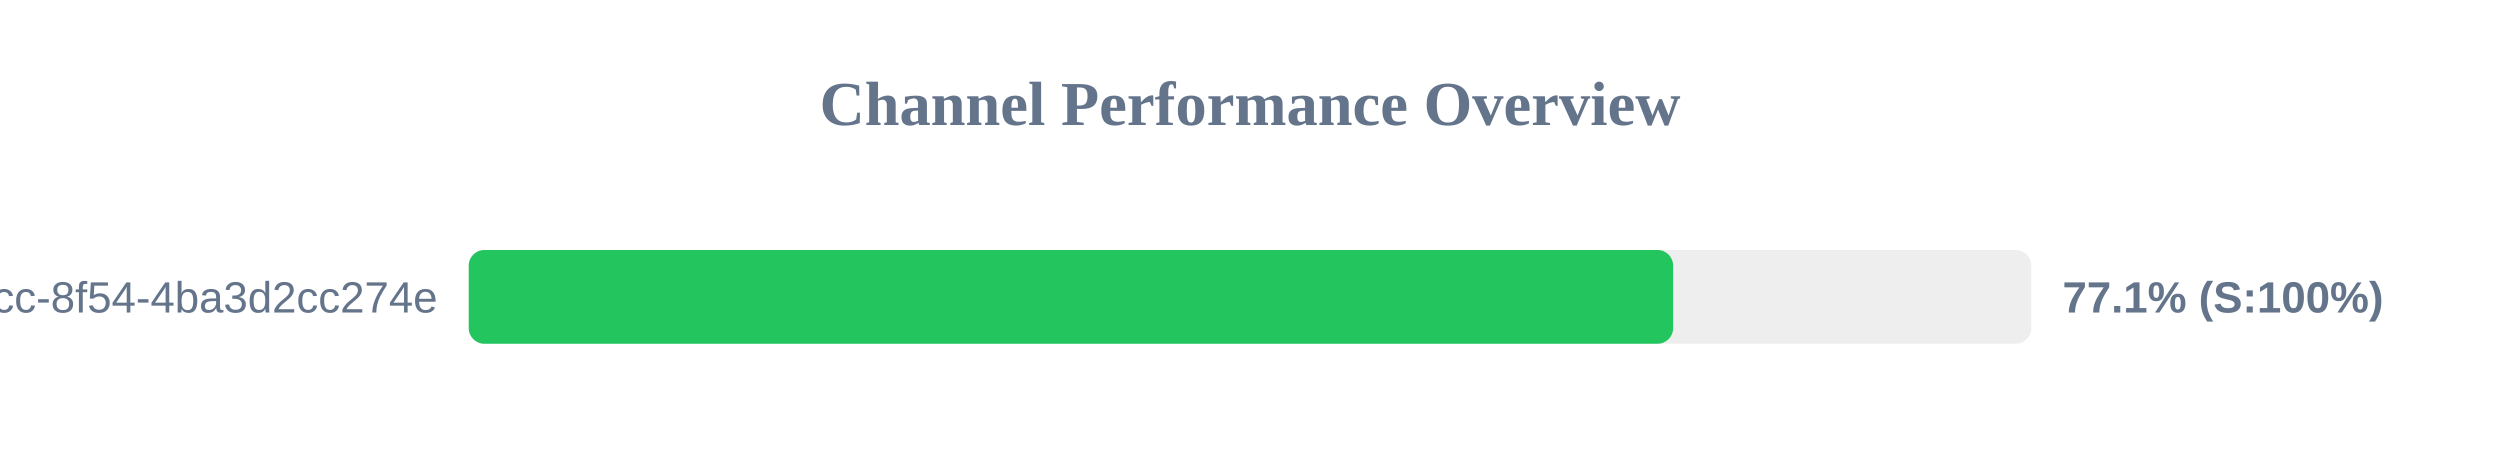
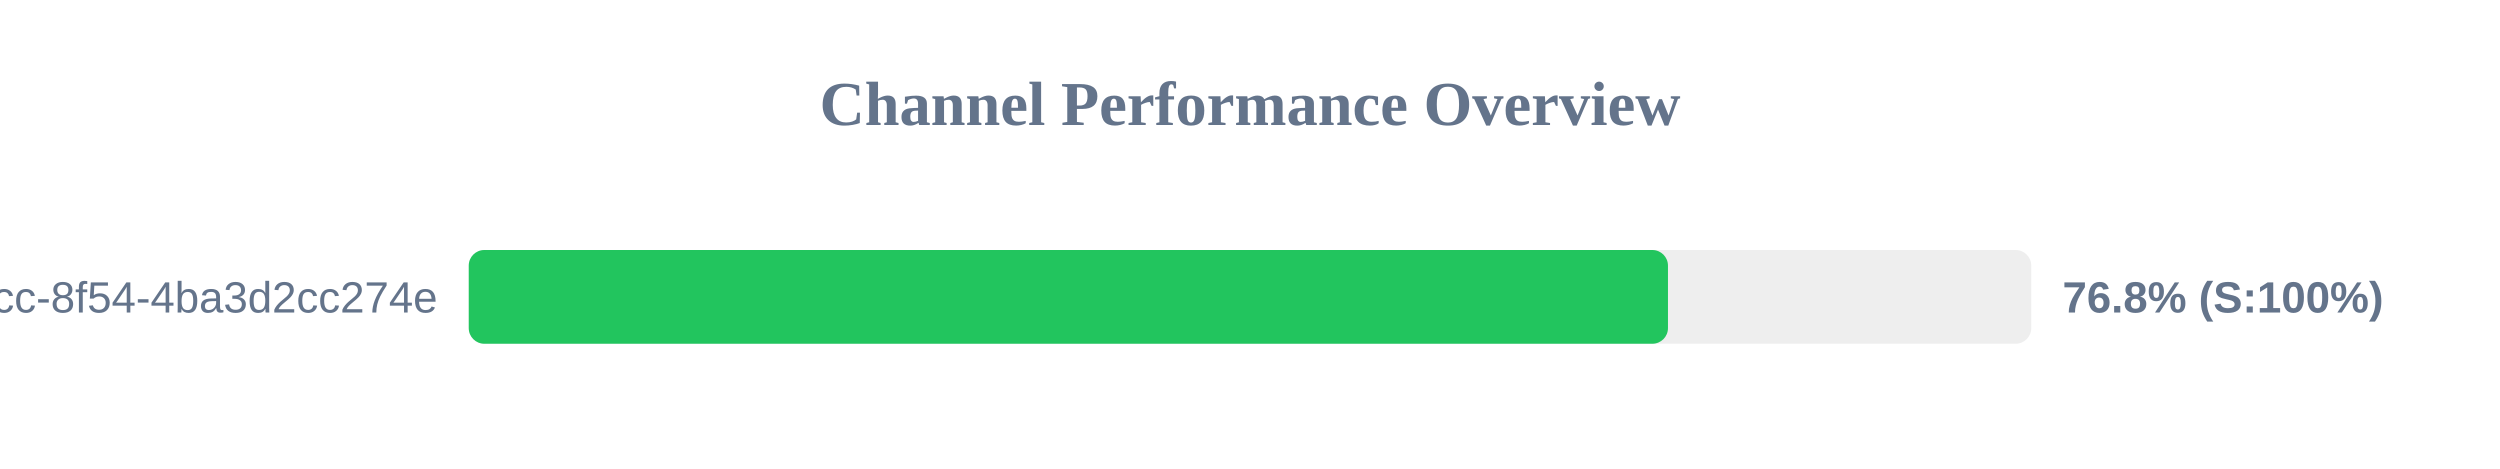
<svg xmlns="http://www.w3.org/2000/svg" width="800" height="150" version="1.1">
  <style>
        .row { font: 14px Arial; fill: #64748b; }
        .score { font: bold 14px Arial; fill: #64748b; }
    </style>
  <text x="400" y="40" text-anchor="middle" font-size="20px" font-weight="bold" fill="#64748b">Channel Performance Overview</text>
  <rect x="150" y="80" width="500" height="30" fill="#eee" rx="5" />
-   <rect x="150" y="80" width="385.4" height="30" fill="#22c55e" rx="5" />
+   <rect x="150" y="80" width="383.75" height="30" fill="#22c55e" rx="5" />
  <text x="140" y="100" text-anchor="end" class="row">?uuid=45cc0b3a-0adb-4dcc-8f54-4ba3d2cc274e</text>
-   <text x="660" y="100" text-anchor="start" class="score">77.1% (S:100%)</text>
+   <text x="660" y="100" text-anchor="start" class="score">76.8% (S:100%)</text>
</svg>
